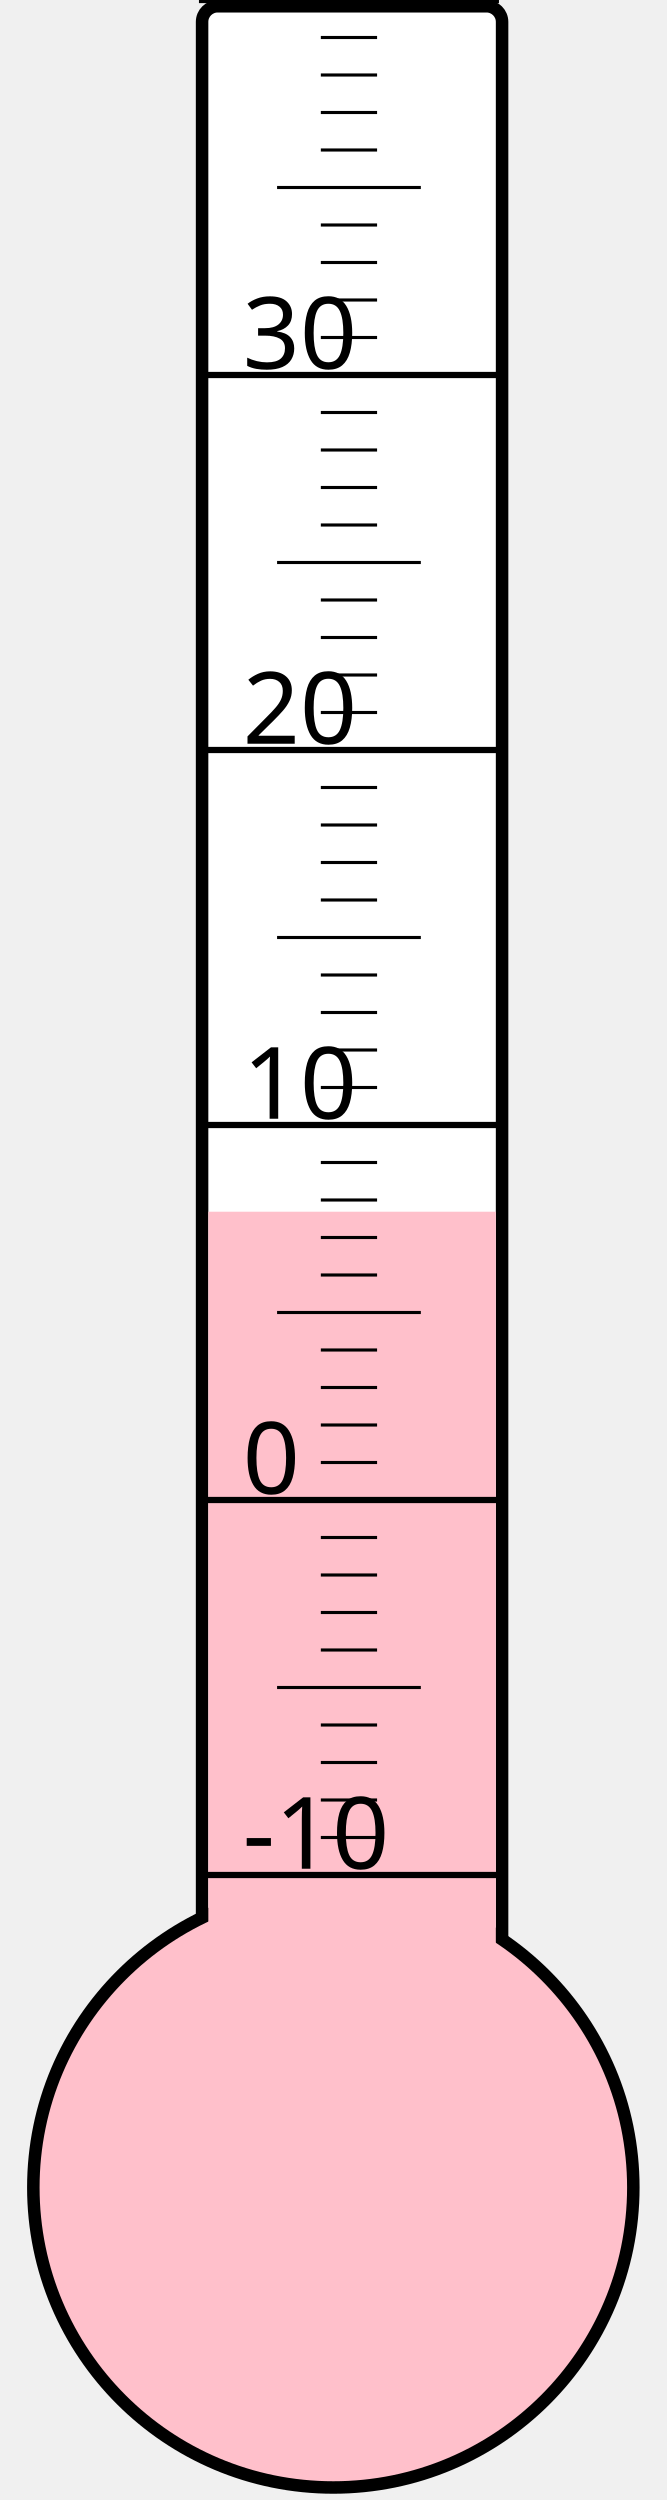
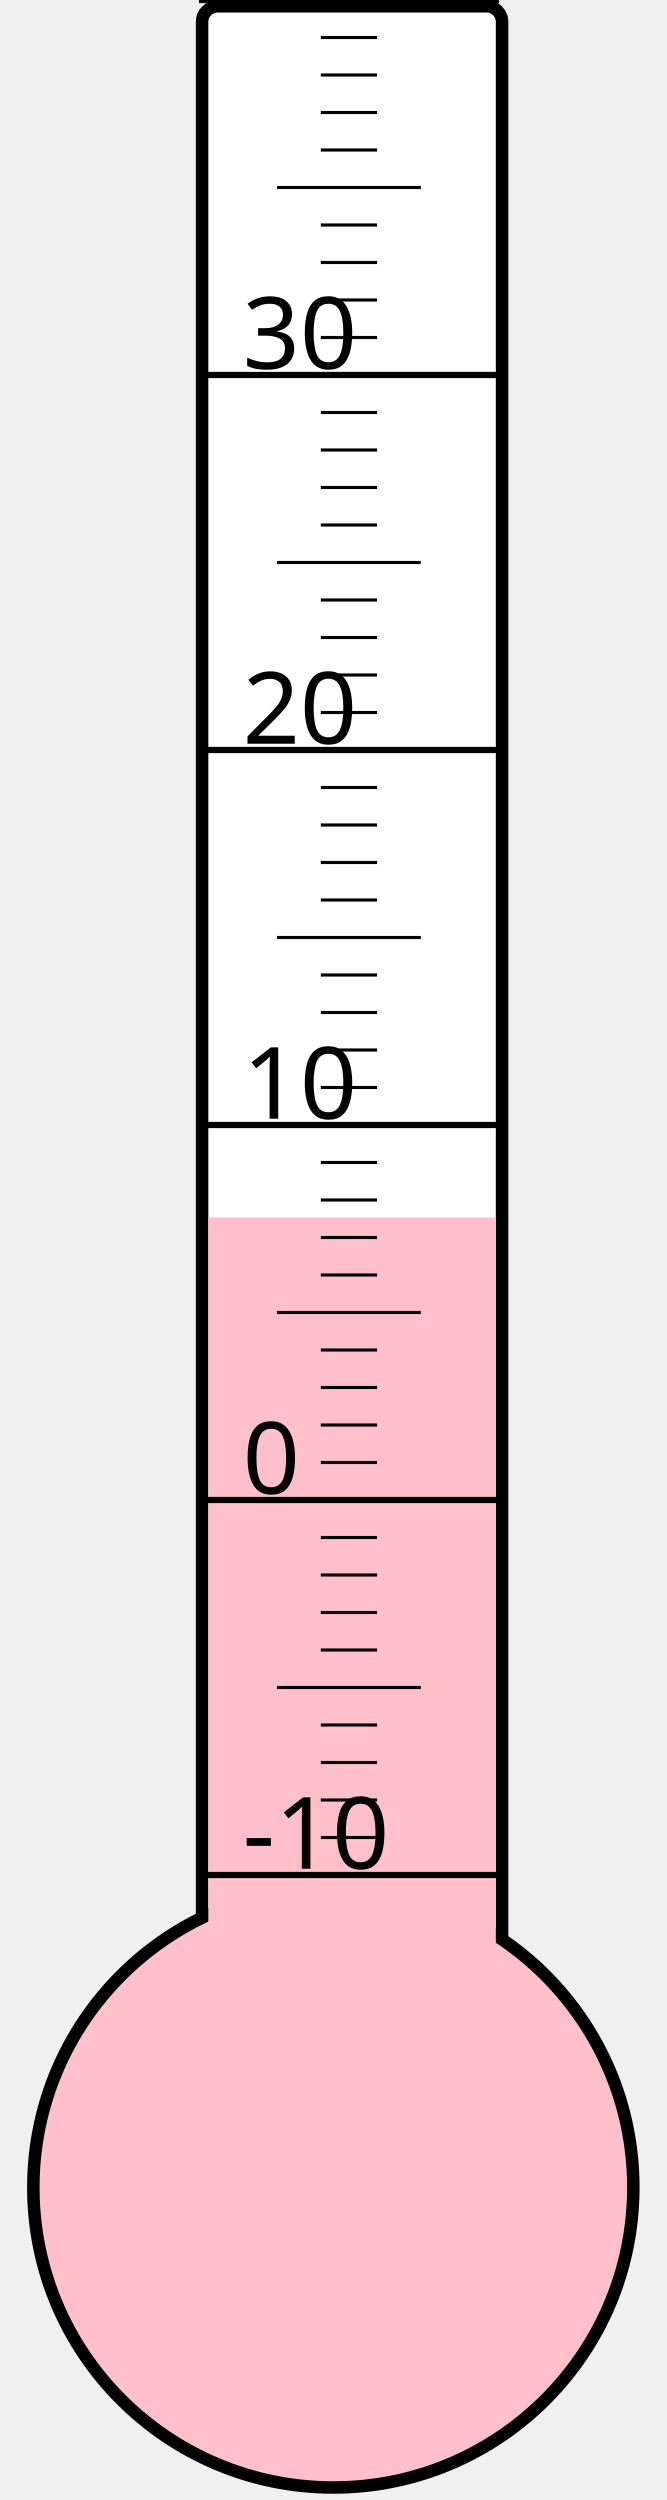
<svg xmlns="http://www.w3.org/2000/svg" width="40px" height="150px" viewBox="0 0 200 800">
  <rect width="200" height="800" x="0" y="0" style="fill: #ffffeb; fill-opacity: 0;" />
  <rect width="96" height="680" x="58" y="2" rx="5" ry="5" style="fill: white; fill-opacity: 1; stroke: black; stroke-width: 4;" />
  <circle cx="100" cy="700" r="96" style="fill: pink; stroke: black; stroke-width: 4;" />
-   <rect width="92" height="312.25" x="60" y="387.75" style="fill: pink; fill-opacity: 1; stroke-width: 0;" />
+   <rect width="92" height="310.375" x="60" y="389.625" style="fill: pink; fill-opacity: 1; stroke-width: 0;" />
  <text x="71" y="598" style="font-family: sans-serif; font-size: 24pt;">-10</text>
  <text x="71" y="478" style="font-family: sans-serif; font-size: 24pt;">0</text>
  <text x="71" y="358" style="font-family: sans-serif; font-size: 24pt;">10</text>
  <text x="71" y="238" style="font-family: sans-serif; font-size: 24pt;">20</text>
  <text x="71" y="118" style="font-family: sans-serif; font-size: 24pt;">30</text>
  <g style="stroke: black;">
    <line x1="57" y1="600" x2="153" y2="600" style="stroke-width: 2;" />
    <line x1="96" y1="588" x2="114" y2="588" style="stroke-width: 1;" />
    <line x1="96" y1="576" x2="114" y2="576" style="stroke-width: 1;" />
    <line x1="96" y1="564" x2="114" y2="564" style="stroke-width: 1;" />
    <line x1="96" y1="552" x2="114" y2="552" style="stroke-width: 1;" />
    <line x1="82" y1="540" x2="128" y2="540" style="stroke-width: 1;" />
    <line x1="96" y1="528" x2="114" y2="528" style="stroke-width: 1;" />
    <line x1="96" y1="516" x2="114" y2="516" style="stroke-width: 1;" />
    <line x1="96" y1="504" x2="114" y2="504" style="stroke-width: 1;" />
    <line x1="96" y1="492" x2="114" y2="492" style="stroke-width: 1;" />
    <line x1="57" y1="480" x2="153" y2="480" style="stroke-width: 2;" />
    <line x1="96" y1="468" x2="114" y2="468" style="stroke-width: 1;" />
    <line x1="96" y1="456" x2="114" y2="456" style="stroke-width: 1;" />
    <line x1="96" y1="444" x2="114" y2="444" style="stroke-width: 1;" />
    <line x1="96" y1="432" x2="114" y2="432" style="stroke-width: 1;" />
    <line x1="82" y1="420" x2="128" y2="420" style="stroke-width: 1;" />
    <line x1="96" y1="408" x2="114" y2="408" style="stroke-width: 1;" />
    <line x1="96" y1="396" x2="114" y2="396" style="stroke-width: 1;" />
    <line x1="96" y1="384" x2="114" y2="384" style="stroke-width: 1;" />
    <line x1="96" y1="372" x2="114" y2="372" style="stroke-width: 1;" />
    <line x1="57" y1="360" x2="153" y2="360" style="stroke-width: 2;" />
    <line x1="96" y1="348" x2="114" y2="348" style="stroke-width: 1;" />
    <line x1="96" y1="336" x2="114" y2="336" style="stroke-width: 1;" />
    <line x1="96" y1="324" x2="114" y2="324" style="stroke-width: 1;" />
    <line x1="96" y1="312" x2="114" y2="312" style="stroke-width: 1;" />
    <line x1="82" y1="300" x2="128" y2="300" style="stroke-width: 1;" />
    <line x1="96" y1="288" x2="114" y2="288" style="stroke-width: 1;" />
    <line x1="96" y1="276" x2="114" y2="276" style="stroke-width: 1;" />
    <line x1="96" y1="264" x2="114" y2="264" style="stroke-width: 1;" />
    <line x1="96" y1="252" x2="114" y2="252" style="stroke-width: 1;" />
    <line x1="57" y1="240" x2="153" y2="240" style="stroke-width: 2;" />
    <line x1="96" y1="228" x2="114" y2="228" style="stroke-width: 1;" />
    <line x1="96" y1="216" x2="114" y2="216" style="stroke-width: 1;" />
    <line x1="96" y1="204" x2="114" y2="204" style="stroke-width: 1;" />
    <line x1="96" y1="192" x2="114" y2="192" style="stroke-width: 1;" />
    <line x1="82" y1="180" x2="128" y2="180" style="stroke-width: 1;" />
    <line x1="96" y1="168" x2="114" y2="168" style="stroke-width: 1;" />
    <line x1="96" y1="156" x2="114" y2="156" style="stroke-width: 1;" />
    <line x1="96" y1="144" x2="114" y2="144" style="stroke-width: 1;" />
    <line x1="96" y1="132" x2="114" y2="132" style="stroke-width: 1;" />
    <line x1="57" y1="120" x2="153" y2="120" style="stroke-width: 2;" />
    <line x1="96" y1="108" x2="114" y2="108" style="stroke-width: 1;" />
    <line x1="96" y1="96" x2="114" y2="96" style="stroke-width: 1;" />
    <line x1="96" y1="84" x2="114" y2="84" style="stroke-width: 1;" />
    <line x1="96" y1="72" x2="114" y2="72" style="stroke-width: 1;" />
    <line x1="82" y1="60" x2="128" y2="60" style="stroke-width: 1;" />
    <line x1="96" y1="48" x2="114" y2="48" style="stroke-width: 1;" />
    <line x1="96" y1="36" x2="114" y2="36" style="stroke-width: 1;" />
    <line x1="96" y1="24" x2="114" y2="24" style="stroke-width: 1;" />
    <line x1="96" y1="12" x2="114" y2="12" style="stroke-width: 1;" />
    <line x1="57" y1="0" x2="153" y2="0" style="stroke-width: 2;" />
  </g>
</svg>
